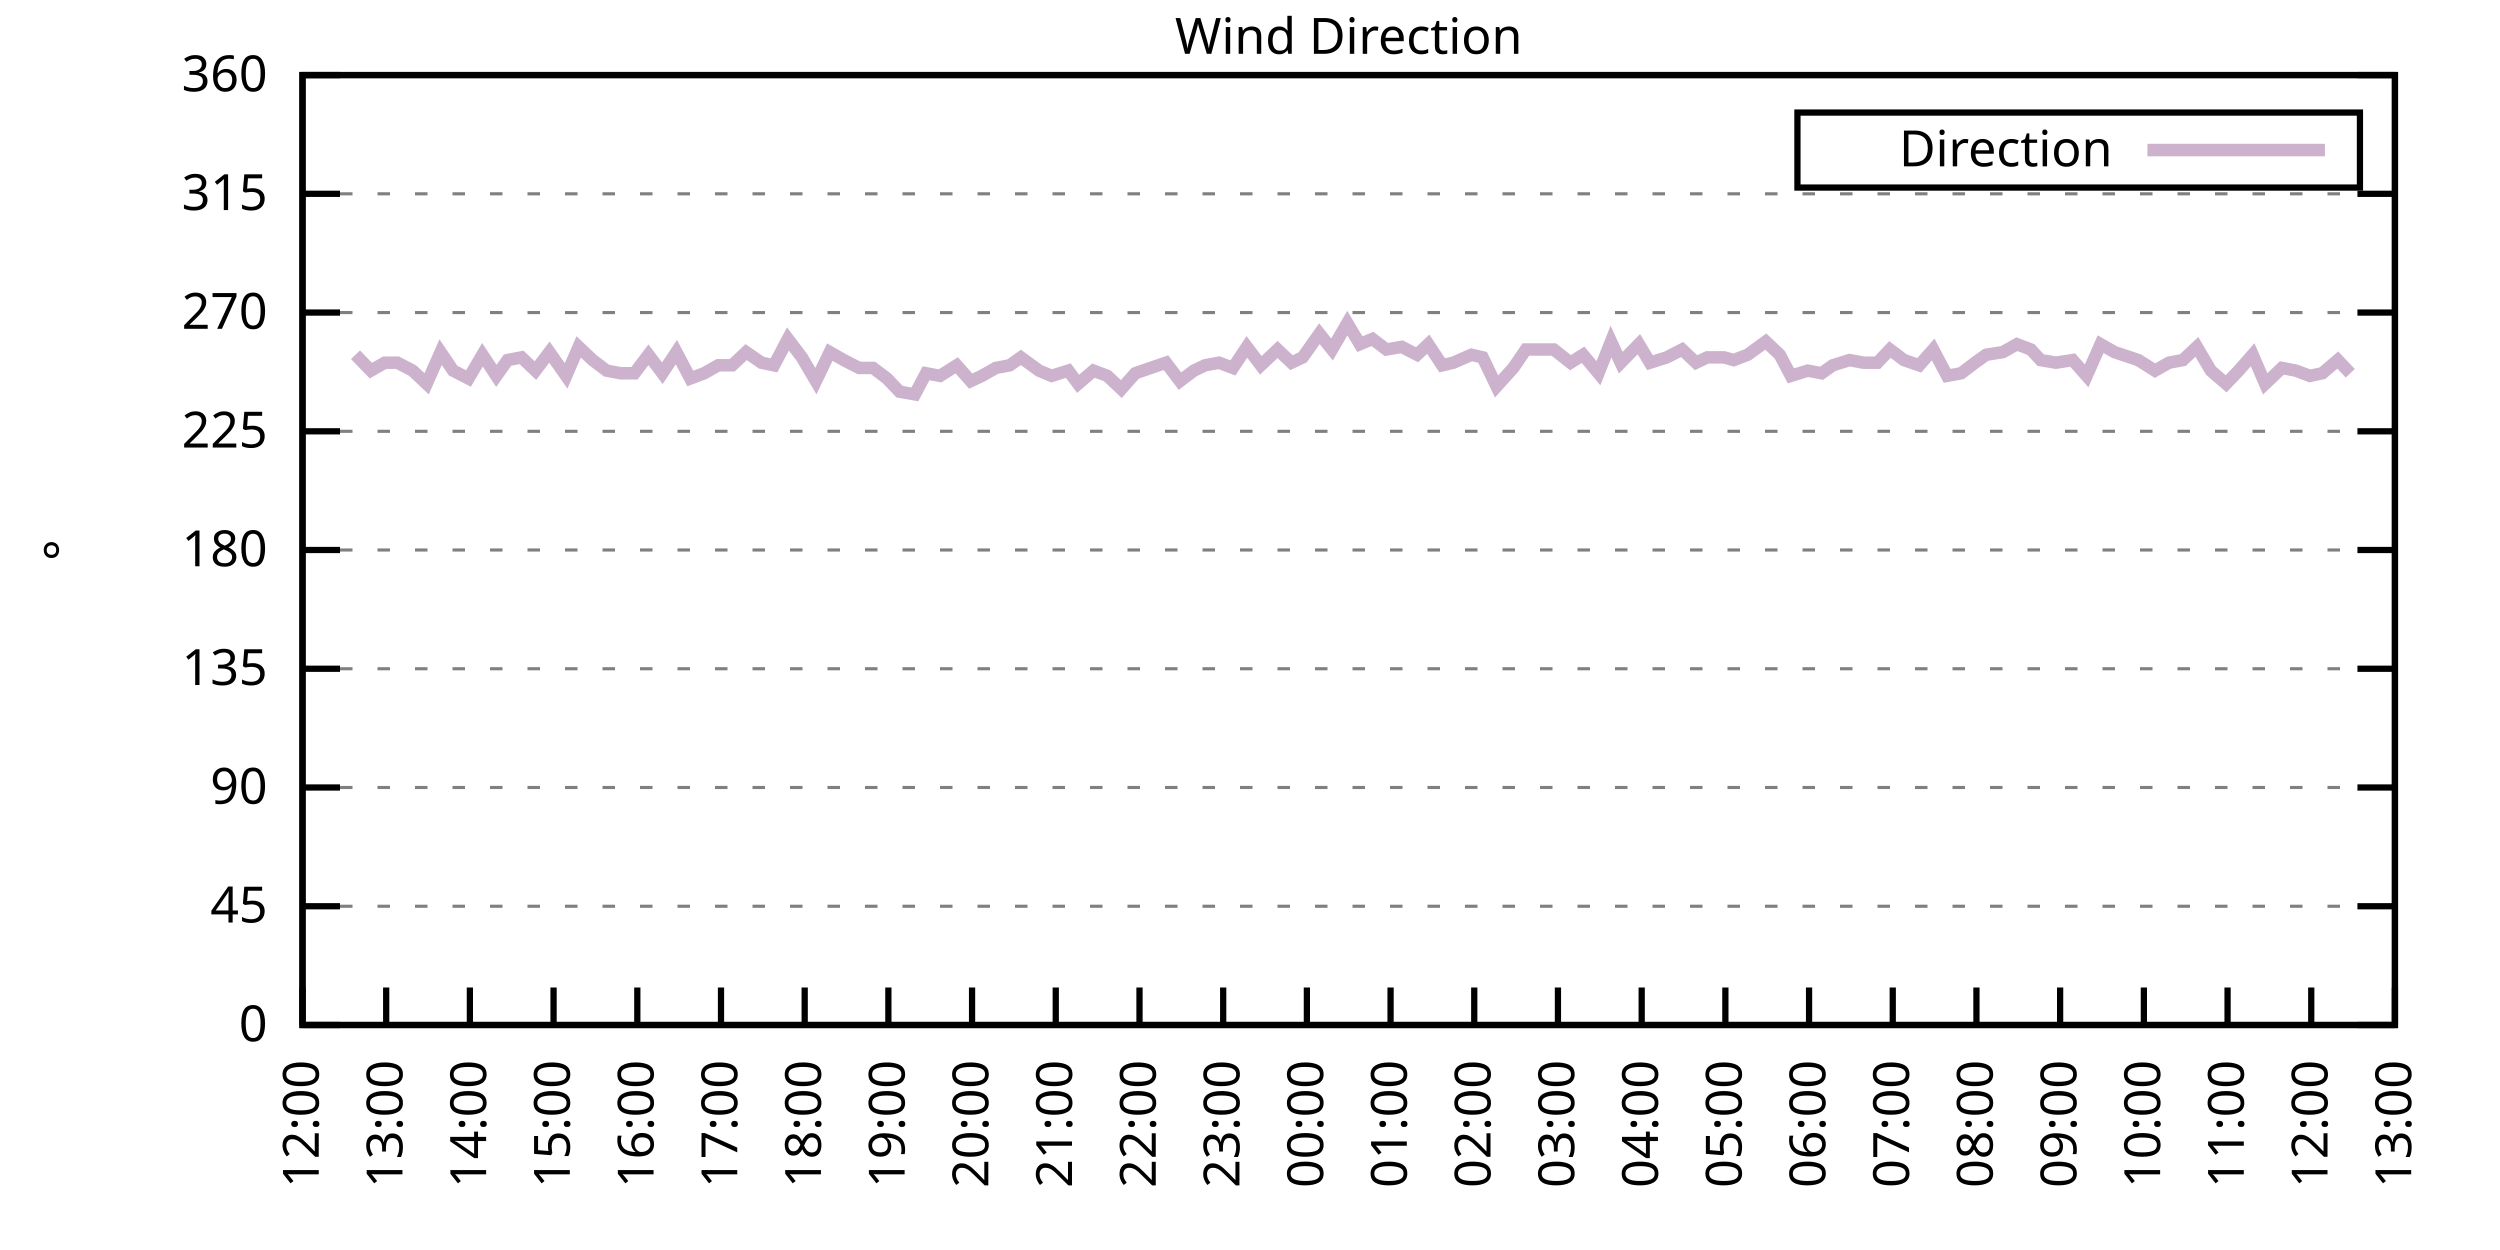
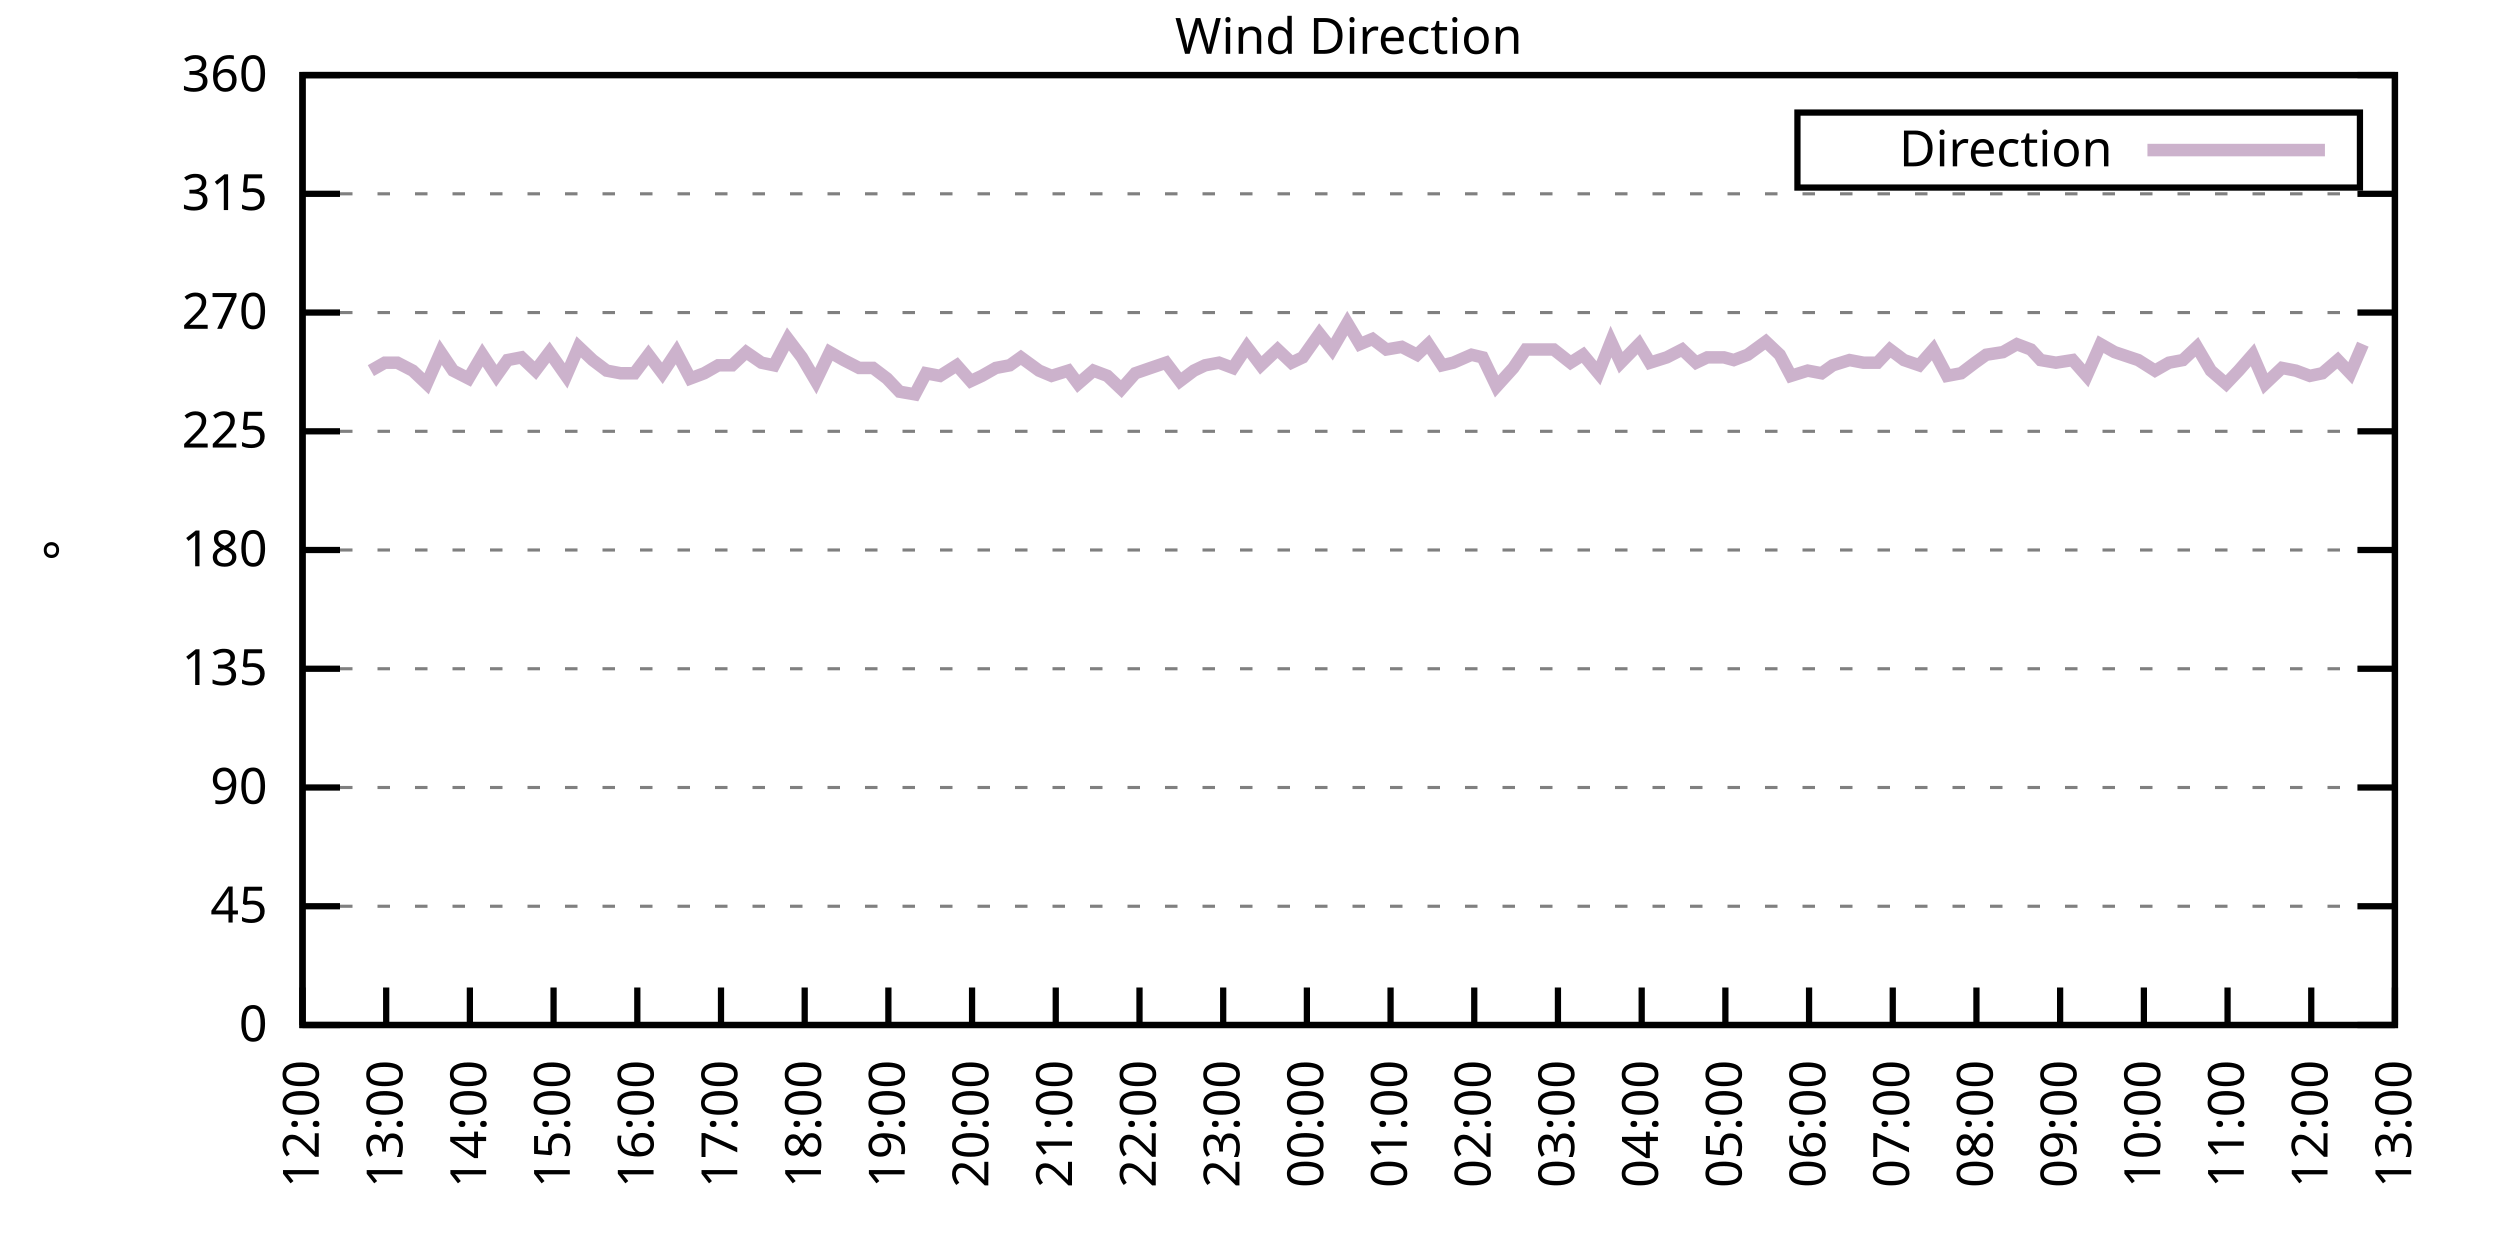
<svg xmlns="http://www.w3.org/2000/svg" xmlns:xlink="http://www.w3.org/1999/xlink" width="400" height="200" viewBox="0 0 400 200">
  <g id="gnuplot_canvas">
    <rect x="0" y="0" width="400" height="200" fill="none" />
    <defs>
      <circle id="gpDot" r="0.5" stroke-width="0.5" stroke="currentColor" />
      <path id="gpPt0" stroke-width="0.333" stroke="currentColor" d="M-1,0 h2 M0,-1 v2" />
      <path id="gpPt1" stroke-width="0.333" stroke="currentColor" d="M-1,-1 L1,1 M1,-1 L-1,1" />
      <path id="gpPt2" stroke-width="0.333" stroke="currentColor" d="M-1,0 L1,0 M0,-1 L0,1 M-1,-1 L1,1 M-1,1 L1,-1" />
      <rect id="gpPt3" stroke-width="0.333" stroke="currentColor" x="-1" y="-1" width="2" height="2" />
      <rect id="gpPt4" stroke-width="0.333" stroke="currentColor" fill="currentColor" x="-1" y="-1" width="2" height="2" />
      <circle id="gpPt5" stroke-width="0.333" stroke="currentColor" cx="0" cy="0" r="1" />
      <use xlink:href="#gpPt5" id="gpPt6" fill="currentColor" stroke="none" />
      <path id="gpPt7" stroke-width="0.333" stroke="currentColor" d="M0,-1.33 L-1.33,0.67 L1.33,0.67 z" />
      <use xlink:href="#gpPt7" id="gpPt8" fill="currentColor" stroke="none" />
      <use xlink:href="#gpPt7" id="gpPt9" stroke="currentColor" transform="rotate(180)" />
      <use xlink:href="#gpPt9" id="gpPt10" fill="currentColor" stroke="none" />
      <use xlink:href="#gpPt3" id="gpPt11" stroke="currentColor" transform="rotate(45)" />
      <use xlink:href="#gpPt11" id="gpPt12" fill="currentColor" stroke="none" />
      <path id="gpPt13" stroke-width="0.333" stroke="currentColor" d="M0,1.330 L1.265,0.411 L0.782,-1.067 L-0.782,-1.076 L-1.265,0.411 z" />
      <use xlink:href="#gpPt13" id="gpPt14" fill="currentColor" stroke="none" />
      <filter id="textbox" filterUnits="objectBoundingBox" x="0" y="0" height="1" width="1">
        <feFlood flood-color="white" flood-opacity="1" result="bgnd" />
        <feComposite in="SourceGraphic" in2="bgnd" operator="atop" />
      </filter>
      <filter id="greybox" filterUnits="objectBoundingBox" x="0" y="0" height="1" width="1">
        <feFlood flood-color="lightgrey" flood-opacity="1" result="grey" />
        <feComposite in="SourceGraphic" in2="grey" operator="atop" />
      </filter>
    </defs>
    <g fill="none" color="white" stroke="currentColor" stroke-width="1.00" stroke-linecap="butt" stroke-linejoin="miter">
</g>
    <g fill="none" color="black" stroke="currentColor" stroke-width="1.00" stroke-linecap="butt" stroke-linejoin="miter">
      <g stroke="none" shape-rendering="crispEdges">
        <polygon fill="rgb(255, 255, 255)" points="48.40,164.00 383.18,164.00 383.18,12.02 48.40,12.02 " />
      </g>
    </g>
    <g fill="none" color="black" stroke="currentColor" stroke-width="1.00" stroke-linecap="butt" stroke-linejoin="miter">
</g>
    <g fill="none" color="black" stroke="black" stroke-width="0.50" stroke-linecap="butt" stroke-linejoin="miter">
</g>
    <g fill="none" color="gray" stroke="currentColor" stroke-width="0.50" stroke-linecap="butt" stroke-linejoin="miter">
      <path stroke="gray" stroke-dasharray="2,4" class="gridline" d="M48.40,164.00 L383.19,164.00  " />
    </g>
    <g fill="none" color="gray" stroke="gray" stroke-width="1.00" stroke-linecap="butt" stroke-linejoin="miter">
</g>
    <g fill="none" color="black" stroke="currentColor" stroke-width="1.00" stroke-linecap="butt" stroke-linejoin="miter">
      <path stroke="black" d="M48.40,164.00 L54.40,164.00 M383.19,164.00 L377.19,164.00  " />
      <g transform="translate(42.80,166.60)" stroke="none" fill="black" font-family="Sans" font-size="8.00" text-anchor="end">
        <text>
          <tspan font-family="Sans"> 0</tspan>
        </text>
      </g>
    </g>
    <g fill="none" color="black" stroke="currentColor" stroke-width="1.00" stroke-linecap="butt" stroke-linejoin="miter">
</g>
    <g fill="none" color="black" stroke="black" stroke-width="0.50" stroke-linecap="butt" stroke-linejoin="miter">
</g>
    <g fill="none" color="gray" stroke="currentColor" stroke-width="0.50" stroke-linecap="butt" stroke-linejoin="miter">
      <path stroke="gray" stroke-dasharray="2,4" class="gridline" d="M48.40,145.00 L383.19,145.00  " />
    </g>
    <g fill="none" color="gray" stroke="gray" stroke-width="1.00" stroke-linecap="butt" stroke-linejoin="miter">
</g>
    <g fill="none" color="black" stroke="currentColor" stroke-width="1.00" stroke-linecap="butt" stroke-linejoin="miter">
      <path stroke="black" d="M48.40,145.00 L54.40,145.00 M383.19,145.00 L377.19,145.00  " />
      <g transform="translate(42.80,147.60)" stroke="none" fill="black" font-family="Sans" font-size="8.00" text-anchor="end">
        <text>
          <tspan font-family="Sans"> 45</tspan>
        </text>
      </g>
    </g>
    <g fill="none" color="black" stroke="currentColor" stroke-width="1.00" stroke-linecap="butt" stroke-linejoin="miter">
</g>
    <g fill="none" color="black" stroke="black" stroke-width="0.50" stroke-linecap="butt" stroke-linejoin="miter">
</g>
    <g fill="none" color="gray" stroke="currentColor" stroke-width="0.50" stroke-linecap="butt" stroke-linejoin="miter">
      <path stroke="gray" stroke-dasharray="2,4" class="gridline" d="M48.40,126.00 L383.19,126.00  " />
    </g>
    <g fill="none" color="gray" stroke="gray" stroke-width="1.00" stroke-linecap="butt" stroke-linejoin="miter">
</g>
    <g fill="none" color="black" stroke="currentColor" stroke-width="1.00" stroke-linecap="butt" stroke-linejoin="miter">
      <path stroke="black" d="M48.40,126.00 L54.40,126.00 M383.19,126.00 L377.19,126.00  " />
      <g transform="translate(42.80,128.60)" stroke="none" fill="black" font-family="Sans" font-size="8.00" text-anchor="end">
        <text>
          <tspan font-family="Sans"> 90</tspan>
        </text>
      </g>
    </g>
    <g fill="none" color="black" stroke="currentColor" stroke-width="1.00" stroke-linecap="butt" stroke-linejoin="miter">
</g>
    <g fill="none" color="black" stroke="black" stroke-width="0.50" stroke-linecap="butt" stroke-linejoin="miter">
</g>
    <g fill="none" color="gray" stroke="currentColor" stroke-width="0.50" stroke-linecap="butt" stroke-linejoin="miter">
      <path stroke="gray" stroke-dasharray="2,4" class="gridline" d="M48.40,107.00 L383.19,107.00  " />
    </g>
    <g fill="none" color="gray" stroke="gray" stroke-width="1.00" stroke-linecap="butt" stroke-linejoin="miter">
</g>
    <g fill="none" color="black" stroke="currentColor" stroke-width="1.00" stroke-linecap="butt" stroke-linejoin="miter">
      <path stroke="black" d="M48.40,107.00 L54.40,107.00 M383.19,107.00 L377.19,107.00  " />
      <g transform="translate(42.80,109.60)" stroke="none" fill="black" font-family="Sans" font-size="8.00" text-anchor="end">
        <text>
          <tspan font-family="Sans"> 135</tspan>
        </text>
      </g>
    </g>
    <g fill="none" color="black" stroke="currentColor" stroke-width="1.00" stroke-linecap="butt" stroke-linejoin="miter">
</g>
    <g fill="none" color="black" stroke="black" stroke-width="0.50" stroke-linecap="butt" stroke-linejoin="miter">
</g>
    <g fill="none" color="gray" stroke="currentColor" stroke-width="0.50" stroke-linecap="butt" stroke-linejoin="miter">
      <path stroke="gray" stroke-dasharray="2,4" class="gridline" d="M48.40,88.00 L383.19,88.00  " />
    </g>
    <g fill="none" color="gray" stroke="gray" stroke-width="1.00" stroke-linecap="butt" stroke-linejoin="miter">
</g>
    <g fill="none" color="black" stroke="currentColor" stroke-width="1.00" stroke-linecap="butt" stroke-linejoin="miter">
      <path stroke="black" d="M48.40,88.00 L54.40,88.00 M383.19,88.00 L377.19,88.00  " />
      <g transform="translate(42.80,90.60)" stroke="none" fill="black" font-family="Sans" font-size="8.00" text-anchor="end">
        <text>
          <tspan font-family="Sans"> 180</tspan>
        </text>
      </g>
    </g>
    <g fill="none" color="black" stroke="currentColor" stroke-width="1.00" stroke-linecap="butt" stroke-linejoin="miter">
</g>
    <g fill="none" color="black" stroke="black" stroke-width="0.50" stroke-linecap="butt" stroke-linejoin="miter">
</g>
    <g fill="none" color="gray" stroke="currentColor" stroke-width="0.50" stroke-linecap="butt" stroke-linejoin="miter">
      <path stroke="gray" stroke-dasharray="2,4" class="gridline" d="M48.40,69.01 L383.19,69.01  " />
    </g>
    <g fill="none" color="gray" stroke="gray" stroke-width="1.00" stroke-linecap="butt" stroke-linejoin="miter">
</g>
    <g fill="none" color="black" stroke="currentColor" stroke-width="1.00" stroke-linecap="butt" stroke-linejoin="miter">
      <path stroke="black" d="M48.40,69.01 L54.40,69.01 M383.19,69.01 L377.19,69.01  " />
      <g transform="translate(42.80,71.61)" stroke="none" fill="black" font-family="Sans" font-size="8.00" text-anchor="end">
        <text>
          <tspan font-family="Sans"> 225</tspan>
        </text>
      </g>
    </g>
    <g fill="none" color="black" stroke="currentColor" stroke-width="1.00" stroke-linecap="butt" stroke-linejoin="miter">
</g>
    <g fill="none" color="black" stroke="black" stroke-width="0.50" stroke-linecap="butt" stroke-linejoin="miter">
</g>
    <g fill="none" color="gray" stroke="currentColor" stroke-width="0.50" stroke-linecap="butt" stroke-linejoin="miter">
      <path stroke="gray" stroke-dasharray="2,4" class="gridline" d="M48.40,50.01 L383.19,50.01  " />
    </g>
    <g fill="none" color="gray" stroke="gray" stroke-width="1.00" stroke-linecap="butt" stroke-linejoin="miter">
</g>
    <g fill="none" color="black" stroke="currentColor" stroke-width="1.00" stroke-linecap="butt" stroke-linejoin="miter">
      <path stroke="black" d="M48.40,50.01 L54.40,50.01 M383.19,50.01 L377.19,50.01  " />
      <g transform="translate(42.80,52.61)" stroke="none" fill="black" font-family="Sans" font-size="8.00" text-anchor="end">
        <text>
          <tspan font-family="Sans"> 270</tspan>
        </text>
      </g>
    </g>
    <g fill="none" color="black" stroke="currentColor" stroke-width="1.00" stroke-linecap="butt" stroke-linejoin="miter">
</g>
    <g fill="none" color="black" stroke="black" stroke-width="0.50" stroke-linecap="butt" stroke-linejoin="miter">
</g>
    <g fill="none" color="gray" stroke="currentColor" stroke-width="0.50" stroke-linecap="butt" stroke-linejoin="miter">
      <path stroke="gray" stroke-dasharray="2,4" class="gridline" d="M48.40,31.01 L383.19,31.01  " />
    </g>
    <g fill="none" color="gray" stroke="gray" stroke-width="1.00" stroke-linecap="butt" stroke-linejoin="miter">
</g>
    <g fill="none" color="black" stroke="currentColor" stroke-width="1.00" stroke-linecap="butt" stroke-linejoin="miter">
      <path stroke="black" d="M48.40,31.01 L54.40,31.01 M383.19,31.01 L377.19,31.01  " />
      <g transform="translate(42.80,33.61)" stroke="none" fill="black" font-family="Sans" font-size="8.00" text-anchor="end">
        <text>
          <tspan font-family="Sans"> 315</tspan>
        </text>
      </g>
    </g>
    <g fill="none" color="black" stroke="currentColor" stroke-width="1.00" stroke-linecap="butt" stroke-linejoin="miter">
</g>
    <g fill="none" color="black" stroke="black" stroke-width="0.50" stroke-linecap="butt" stroke-linejoin="miter">
</g>
    <g fill="none" color="gray" stroke="currentColor" stroke-width="0.50" stroke-linecap="butt" stroke-linejoin="miter">
      <path stroke="gray" stroke-dasharray="2,4" class="gridline" d="M48.40,12.01 L383.19,12.01  " />
    </g>
    <g fill="none" color="gray" stroke="gray" stroke-width="1.00" stroke-linecap="butt" stroke-linejoin="miter">
</g>
    <g fill="none" color="black" stroke="currentColor" stroke-width="1.00" stroke-linecap="butt" stroke-linejoin="miter">
      <path stroke="black" d="M48.40,12.01 L54.40,12.01 M383.19,12.01 L377.19,12.01  " />
      <g transform="translate(42.80,14.61)" stroke="none" fill="black" font-family="Sans" font-size="8.00" text-anchor="end">
        <text>
          <tspan font-family="Sans"> 360</tspan>
        </text>
      </g>
    </g>
    <g fill="none" color="black" stroke="currentColor" stroke-width="1.00" stroke-linecap="butt" stroke-linejoin="miter">
      <path stroke="black" d="M48.40,164.00 L48.40,158.00  " />
      <g transform="translate(51.00,169.60) rotate(270.00)" stroke="none" fill="black" font-family="Sans" font-size="8.00" text-anchor="end">
        <text>
          <tspan font-family="Sans">12:00</tspan>
        </text>
      </g>
    </g>
    <g fill="none" color="black" stroke="currentColor" stroke-width="1.00" stroke-linecap="butt" stroke-linejoin="miter">
      <path stroke="black" d="M61.79,164.00 L61.79,158.00  " />
      <g transform="translate(64.39,169.60) rotate(270.00)" stroke="none" fill="black" font-family="Sans" font-size="8.00" text-anchor="end">
        <text>
          <tspan font-family="Sans">13:00</tspan>
        </text>
      </g>
    </g>
    <g fill="none" color="black" stroke="currentColor" stroke-width="1.00" stroke-linecap="butt" stroke-linejoin="miter">
      <path stroke="black" d="M75.18,164.00 L75.18,158.00  " />
      <g transform="translate(77.78,169.60) rotate(270.00)" stroke="none" fill="black" font-family="Sans" font-size="8.00" text-anchor="end">
        <text>
          <tspan font-family="Sans">14:00</tspan>
        </text>
      </g>
    </g>
    <g fill="none" color="black" stroke="currentColor" stroke-width="1.00" stroke-linecap="butt" stroke-linejoin="miter">
      <path stroke="black" d="M88.57,164.00 L88.57,158.00  " />
      <g transform="translate(91.17,169.60) rotate(270.00)" stroke="none" fill="black" font-family="Sans" font-size="8.00" text-anchor="end">
        <text>
          <tspan font-family="Sans">15:00</tspan>
        </text>
      </g>
    </g>
    <g fill="none" color="black" stroke="currentColor" stroke-width="1.00" stroke-linecap="butt" stroke-linejoin="miter">
      <path stroke="black" d="M101.97,164.00 L101.97,158.00  " />
      <g transform="translate(104.57,169.60) rotate(270.00)" stroke="none" fill="black" font-family="Sans" font-size="8.00" text-anchor="end">
        <text>
          <tspan font-family="Sans">16:00</tspan>
        </text>
      </g>
    </g>
    <g fill="none" color="black" stroke="currentColor" stroke-width="1.00" stroke-linecap="butt" stroke-linejoin="miter">
      <path stroke="black" d="M115.36,164.00 L115.36,158.00  " />
      <g transform="translate(117.96,169.60) rotate(270.00)" stroke="none" fill="black" font-family="Sans" font-size="8.00" text-anchor="end">
        <text>
          <tspan font-family="Sans">17:00</tspan>
        </text>
      </g>
    </g>
    <g fill="none" color="black" stroke="currentColor" stroke-width="1.00" stroke-linecap="butt" stroke-linejoin="miter">
      <path stroke="black" d="M128.75,164.00 L128.75,158.00  " />
      <g transform="translate(131.35,169.60) rotate(270.00)" stroke="none" fill="black" font-family="Sans" font-size="8.00" text-anchor="end">
        <text>
          <tspan font-family="Sans">18:00</tspan>
        </text>
      </g>
    </g>
    <g fill="none" color="black" stroke="currentColor" stroke-width="1.00" stroke-linecap="butt" stroke-linejoin="miter">
      <path stroke="black" d="M142.14,164.00 L142.14,158.00  " />
      <g transform="translate(144.74,169.60) rotate(270.00)" stroke="none" fill="black" font-family="Sans" font-size="8.00" text-anchor="end">
        <text>
          <tspan font-family="Sans">19:00</tspan>
        </text>
      </g>
    </g>
    <g fill="none" color="black" stroke="currentColor" stroke-width="1.00" stroke-linecap="butt" stroke-linejoin="miter">
      <path stroke="black" d="M155.53,164.00 L155.53,158.00  " />
      <g transform="translate(158.13,169.60) rotate(270.00)" stroke="none" fill="black" font-family="Sans" font-size="8.00" text-anchor="end">
        <text>
          <tspan font-family="Sans">20:00</tspan>
        </text>
      </g>
    </g>
    <g fill="none" color="black" stroke="currentColor" stroke-width="1.00" stroke-linecap="butt" stroke-linejoin="miter">
      <path stroke="black" d="M168.92,164.00 L168.92,158.00  " />
      <g transform="translate(171.52,169.60) rotate(270.00)" stroke="none" fill="black" font-family="Sans" font-size="8.00" text-anchor="end">
        <text>
          <tspan font-family="Sans">21:00</tspan>
        </text>
      </g>
    </g>
    <g fill="none" color="black" stroke="currentColor" stroke-width="1.00" stroke-linecap="butt" stroke-linejoin="miter">
      <path stroke="black" d="M182.32,164.00 L182.32,158.00  " />
      <g transform="translate(184.92,169.60) rotate(270.00)" stroke="none" fill="black" font-family="Sans" font-size="8.00" text-anchor="end">
        <text>
          <tspan font-family="Sans">22:00</tspan>
        </text>
      </g>
    </g>
    <g fill="none" color="black" stroke="currentColor" stroke-width="1.00" stroke-linecap="butt" stroke-linejoin="miter">
      <path stroke="black" d="M195.71,164.00 L195.71,158.00  " />
      <g transform="translate(198.31,169.60) rotate(270.00)" stroke="none" fill="black" font-family="Sans" font-size="8.00" text-anchor="end">
        <text>
          <tspan font-family="Sans">23:00</tspan>
        </text>
      </g>
    </g>
    <g fill="none" color="black" stroke="currentColor" stroke-width="1.00" stroke-linecap="butt" stroke-linejoin="miter">
      <path stroke="black" d="M209.10,164.00 L209.10,158.00  " />
      <g transform="translate(211.70,169.60) rotate(270.00)" stroke="none" fill="black" font-family="Sans" font-size="8.00" text-anchor="end">
        <text>
          <tspan font-family="Sans">00:00</tspan>
        </text>
      </g>
    </g>
    <g fill="none" color="black" stroke="currentColor" stroke-width="1.00" stroke-linecap="butt" stroke-linejoin="miter">
      <path stroke="black" d="M222.49,164.00 L222.49,158.00  " />
      <g transform="translate(225.09,169.60) rotate(270.00)" stroke="none" fill="black" font-family="Sans" font-size="8.00" text-anchor="end">
        <text>
          <tspan font-family="Sans">01:00</tspan>
        </text>
      </g>
    </g>
    <g fill="none" color="black" stroke="currentColor" stroke-width="1.00" stroke-linecap="butt" stroke-linejoin="miter">
      <path stroke="black" d="M235.88,164.00 L235.88,158.00  " />
      <g transform="translate(238.48,169.60) rotate(270.00)" stroke="none" fill="black" font-family="Sans" font-size="8.00" text-anchor="end">
        <text>
          <tspan font-family="Sans">02:00</tspan>
        </text>
      </g>
    </g>
    <g fill="none" color="black" stroke="currentColor" stroke-width="1.00" stroke-linecap="butt" stroke-linejoin="miter">
      <path stroke="black" d="M249.27,164.00 L249.27,158.00  " />
      <g transform="translate(251.87,169.60) rotate(270.00)" stroke="none" fill="black" font-family="Sans" font-size="8.00" text-anchor="end">
        <text>
          <tspan font-family="Sans">03:00</tspan>
        </text>
      </g>
    </g>
    <g fill="none" color="black" stroke="currentColor" stroke-width="1.00" stroke-linecap="butt" stroke-linejoin="miter">
      <path stroke="black" d="M262.67,164.00 L262.67,158.00  " />
      <g transform="translate(265.27,169.60) rotate(270.00)" stroke="none" fill="black" font-family="Sans" font-size="8.00" text-anchor="end">
        <text>
          <tspan font-family="Sans">04:00</tspan>
        </text>
      </g>
    </g>
    <g fill="none" color="black" stroke="currentColor" stroke-width="1.00" stroke-linecap="butt" stroke-linejoin="miter">
      <path stroke="black" d="M276.06,164.00 L276.06,158.00  " />
      <g transform="translate(278.66,169.60) rotate(270.00)" stroke="none" fill="black" font-family="Sans" font-size="8.00" text-anchor="end">
        <text>
          <tspan font-family="Sans">05:00</tspan>
        </text>
      </g>
    </g>
    <g fill="none" color="black" stroke="currentColor" stroke-width="1.00" stroke-linecap="butt" stroke-linejoin="miter">
      <path stroke="black" d="M289.45,164.00 L289.45,158.00  " />
      <g transform="translate(292.05,169.60) rotate(270.00)" stroke="none" fill="black" font-family="Sans" font-size="8.00" text-anchor="end">
        <text>
          <tspan font-family="Sans">06:00</tspan>
        </text>
      </g>
    </g>
    <g fill="none" color="black" stroke="currentColor" stroke-width="1.00" stroke-linecap="butt" stroke-linejoin="miter">
      <path stroke="black" d="M302.84,164.00 L302.84,158.00  " />
      <g transform="translate(305.44,169.60) rotate(270.00)" stroke="none" fill="black" font-family="Sans" font-size="8.00" text-anchor="end">
        <text>
          <tspan font-family="Sans">07:00</tspan>
        </text>
      </g>
    </g>
    <g fill="none" color="black" stroke="currentColor" stroke-width="1.00" stroke-linecap="butt" stroke-linejoin="miter">
      <path stroke="black" d="M316.23,164.00 L316.23,158.00  " />
      <g transform="translate(318.83,169.60) rotate(270.00)" stroke="none" fill="black" font-family="Sans" font-size="8.00" text-anchor="end">
        <text>
          <tspan font-family="Sans">08:00</tspan>
        </text>
      </g>
    </g>
    <g fill="none" color="black" stroke="currentColor" stroke-width="1.00" stroke-linecap="butt" stroke-linejoin="miter">
      <path stroke="black" d="M329.62,164.00 L329.62,158.00  " />
      <g transform="translate(332.22,169.60) rotate(270.00)" stroke="none" fill="black" font-family="Sans" font-size="8.00" text-anchor="end">
        <text>
          <tspan font-family="Sans">09:00</tspan>
        </text>
      </g>
    </g>
    <g fill="none" color="black" stroke="currentColor" stroke-width="1.00" stroke-linecap="butt" stroke-linejoin="miter">
      <path stroke="black" d="M343.02,164.00 L343.02,158.00  " />
      <g transform="translate(345.62,169.60) rotate(270.00)" stroke="none" fill="black" font-family="Sans" font-size="8.00" text-anchor="end">
        <text>
          <tspan font-family="Sans">10:00</tspan>
        </text>
      </g>
    </g>
    <g fill="none" color="black" stroke="currentColor" stroke-width="1.00" stroke-linecap="butt" stroke-linejoin="miter">
      <path stroke="black" d="M356.41,164.00 L356.41,158.00  " />
      <g transform="translate(359.01,169.60) rotate(270.00)" stroke="none" fill="black" font-family="Sans" font-size="8.00" text-anchor="end">
        <text>
          <tspan font-family="Sans">11:00</tspan>
        </text>
      </g>
    </g>
    <g fill="none" color="black" stroke="currentColor" stroke-width="1.00" stroke-linecap="butt" stroke-linejoin="miter">
      <path stroke="black" d="M369.80,164.00 L369.80,158.00  " />
      <g transform="translate(372.40,169.60) rotate(270.00)" stroke="none" fill="black" font-family="Sans" font-size="8.00" text-anchor="end">
        <text>
          <tspan font-family="Sans">12:00</tspan>
        </text>
      </g>
    </g>
    <g fill="none" color="black" stroke="currentColor" stroke-width="1.00" stroke-linecap="butt" stroke-linejoin="miter">
      <path stroke="black" d="M383.19,164.00 L383.19,158.00  " />
      <g transform="translate(385.79,169.60) rotate(270.00)" stroke="none" fill="black" font-family="Sans" font-size="8.00" text-anchor="end">
        <text>
          <tspan font-family="Sans">13:00</tspan>
        </text>
      </g>
    </g>
    <g fill="none" color="black" stroke="currentColor" stroke-width="1.00" stroke-linecap="butt" stroke-linejoin="miter">
</g>
    <g fill="none" color="black" stroke="currentColor" stroke-width="1.00" stroke-linecap="butt" stroke-linejoin="miter">
      <path stroke="black" d="M48.40,12.01 L48.40,164.00 L383.19,164.00 L383.19,12.01 L48.40,12.01 Z  " />
    </g>
    <g fill="none" color="black" stroke="currentColor" stroke-width="1.00" stroke-linecap="butt" stroke-linejoin="miter">
</g>
    <g fill="none" color="black" stroke="currentColor" stroke-width="1.00" stroke-linecap="butt" stroke-linejoin="miter">
      <path stroke="black" d="M287.59,30.01 L287.59,18.01 L377.59,18.01 L377.59,30.01 L287.59,30.01 Z  " />
    </g>
    <g id="Wind_direction_plot_1">
      <g fill="none" color="white" stroke="black" stroke-width="2.00" stroke-linecap="butt" stroke-linejoin="miter">
</g>
      <g fill="none" color="black" stroke="currentColor" stroke-width="2.00" stroke-linecap="butt" stroke-linejoin="miter">
        <g transform="translate(337.99,26.61)" stroke="none" fill="black" font-family="Sans" font-size="8.00" text-anchor="end">
          <text>
            <tspan font-family="Sans">Direction</tspan>
          </text>
        </g>
      </g>
      <g fill="none" color="black" stroke="currentColor" stroke-width="2.00" stroke-linecap="butt" stroke-linejoin="miter">
-         <path stroke="rgb(204, 178, 204)" d="M343.59,24.01 L371.99,24.01 M56.88,56.76 L59.34,59.30 L61.57,58.03 L63.58,58.03 L66.03,59.30 L68.26,61.41   L70.50,56.34 L72.50,59.30 L74.96,60.56 L77.19,56.76 L79.42,60.14 L81.21,57.61 L83.44,57.18 L85.67,59.30   L87.91,56.34 L90.58,60.14 L92.59,55.50 L94.82,57.61 L97.06,59.30 L99.29,59.72 L101.52,59.72 L103.75,56.76   L105.98,59.72 L108.22,56.34 L110.45,60.56 L112.68,59.72 L114.91,58.45 L117.14,58.45 L119.38,56.34 L121.83,58.03   L123.84,58.45 L126.07,54.23 L128.30,57.18 L130.54,60.98 L132.77,56.34 L135.00,57.61 L137.45,58.87 L139.69,58.87   L141.92,60.56 L143.93,62.67 L146.38,63.10 L148.17,59.72 L150.40,60.14 L153.08,58.45 L155.31,60.98 L157.10,60.14   L159.33,58.87 L161.56,58.45 L163.34,57.18 L166.25,59.30 L168.25,60.14 L170.93,59.30 L172.50,61.41 L174.95,59.30   L177.18,60.14 L179.41,62.25 L181.65,59.72 L184.10,58.87 L186.56,58.03 L188.79,60.98 L191.02,59.30 L192.81,58.45   L195.04,58.03 L197.27,58.87 L199.50,55.50 L201.73,58.45 L204.41,55.92 L206.64,58.03 L208.43,57.18 L211.11,53.39   L213.12,55.92 L215.57,51.70 L217.58,55.07 L219.59,54.23 L221.82,55.92 L224.28,55.50 L226.73,56.76 L228.52,55.07   L230.75,58.45 L232.53,58.03 L235.44,56.76 L237.22,57.18 L239.45,61.83 L242.13,58.87 L244.14,55.92 L246.82,55.92   L248.60,55.92 L251.28,58.03 L253.29,56.76 L255.75,59.72 L257.76,54.65 L259.32,58.03 L262.22,55.07 L264.00,58.03   L266.68,57.18 L269.14,55.92 L271.37,58.03 L273.16,57.18 L275.83,57.18 L277.40,57.61 L279.63,56.76 L282.53,54.65   L284.76,56.76 L286.55,60.14 L289.23,59.30 L291.46,59.72 L293.24,58.45 L295.92,57.61 L298.15,58.03 L300.39,58.03   L302.39,55.92 L304.63,57.61 L307.08,58.45 L309.31,55.92 L311.54,60.14 L313.78,59.72 L316.01,58.03 L317.79,56.76   L320.47,56.34 L322.70,55.07 L324.94,55.92 L326.50,57.61 L328.95,58.03 L331.63,57.61 L333.86,60.14 L336.10,55.07   L338.33,56.34 L342.12,57.61 L344.80,59.30 L347.03,58.03 L349.26,57.61 L351.50,55.50 L353.73,59.30 L356.18,61.41   L358.19,59.30 L360.42,56.76 L362.43,61.41 L365.11,58.87 L367.34,59.30 L369.58,60.14 L371.58,59.72 L374.04,57.61   L376.05,59.72  " />
+         <path stroke="rgb(204, 178, 204)" d="M343.59,24.01 L371.99,24.01 M59.34,59.30 L61.57,58.03 L63.58,58.03 L66.03,59.30 L68.26,61.41 L70.50,56.34   L72.50,59.30 L74.96,60.56 L77.19,56.76 L79.42,60.14 L81.21,57.61 L83.44,57.18 L85.67,59.30 L87.91,56.34   L90.58,60.14 L92.59,55.50 L94.82,57.61 L97.06,59.30 L99.29,59.72 L101.52,59.72 L103.75,56.76 L105.98,59.72   L108.22,56.34 L110.45,60.56 L112.68,59.72 L114.91,58.45 L117.14,58.45 L119.38,56.34 L121.83,58.03 L123.84,58.45   L126.07,54.23 L128.30,57.18 L130.54,60.98 L132.77,56.34 L135.00,57.61 L137.45,58.87 L139.69,58.87 L141.92,60.56   L143.93,62.67 L146.38,63.10 L148.17,59.72 L150.40,60.14 L153.08,58.45 L155.31,60.98 L157.10,60.14 L159.33,58.87   L161.56,58.45 L163.34,57.18 L166.25,59.30 L168.25,60.14 L170.93,59.30 L172.50,61.41 L174.95,59.30 L177.18,60.14   L179.41,62.25 L181.65,59.72 L184.10,58.87 L186.56,58.03 L188.79,60.98 L191.02,59.30 L192.81,58.45 L195.04,58.03   L197.27,58.87 L199.50,55.50 L201.73,58.45 L204.41,55.92 L206.64,58.03 L208.43,57.18 L211.11,53.39 L213.12,55.92   L215.57,51.70 L217.58,55.07 L219.59,54.23 L221.82,55.92 L224.28,55.50 L226.73,56.76 L228.52,55.07 L230.75,58.45   L232.53,58.03 L235.44,56.76 L237.22,57.18 L239.45,61.83 L242.13,58.87 L244.14,55.92 L246.82,55.92 L248.60,55.92   L251.28,58.03 L253.29,56.76 L255.75,59.72 L257.76,54.65 L259.32,58.03 L262.22,55.07 L264.00,58.03 L266.68,57.18   L269.14,55.92 L271.37,58.03 L273.16,57.18 L275.83,57.18 L277.40,57.61 L279.63,56.76 L282.53,54.65 L284.76,56.76   L286.55,60.14 L289.23,59.30 L291.46,59.72 L293.24,58.45 L295.92,57.61 L298.15,58.03 L300.39,58.03 L302.39,55.92   L304.63,57.61 L307.08,58.45 L309.31,55.92 L311.54,60.14 L313.78,59.72 L316.01,58.03 L317.79,56.76 L320.47,56.34   L322.70,55.07 L324.94,55.92 L326.50,57.61 L328.95,58.03 L331.63,57.61 L333.86,60.14 L336.10,55.07 L338.33,56.34   L342.12,57.61 L344.80,59.30 L347.03,58.03 L349.26,57.61 L351.50,55.50 L353.73,59.30 L356.18,61.41 L358.19,59.30   L360.42,56.76 L362.43,61.41 L365.11,58.87 L367.34,59.30 L369.58,60.14 L371.58,59.72 L374.04,57.61 L376.05,59.72   L378.06,55.07  " />
      </g>
    </g>
    <g fill="none" color="black" stroke="currentColor" stroke-width="2.00" stroke-linecap="butt" stroke-linejoin="miter">
</g>
    <g fill="none" color="black" stroke="black" stroke-width="1.00" stroke-linecap="butt" stroke-linejoin="miter">
</g>
    <g fill="none" color="black" stroke="currentColor" stroke-width="1.00" stroke-linecap="butt" stroke-linejoin="miter">
      <path stroke="black" d="M48.40,12.01 L48.40,164.00 L383.19,164.00 L383.19,12.01 L48.40,12.01 Z  " />
      <g transform="translate(12.80,88.01) rotate(270.00)" stroke="none" fill="black" font-family="Sans" font-size="8.00" text-anchor="middle">
        <text>
          <tspan font-family="Sans">°</tspan>
        </text>
      </g>
    </g>
    <g fill="none" color="black" stroke="currentColor" stroke-width="1.00" stroke-linecap="butt" stroke-linejoin="miter">
</g>
    <g fill="none" color="black" stroke="currentColor" stroke-width="1.00" stroke-linecap="butt" stroke-linejoin="miter">
      <g transform="translate(215.79,8.61)" stroke="none" fill="black" font-family="Sans" font-size="8.00" text-anchor="middle">
        <text>
          <tspan font-family="Sans">Wind Direction</tspan>
        </text>
      </g>
    </g>
    <g fill="none" color="black" stroke="currentColor" stroke-width="1.00" stroke-linecap="butt" stroke-linejoin="miter">
</g>
  </g>
</svg>
